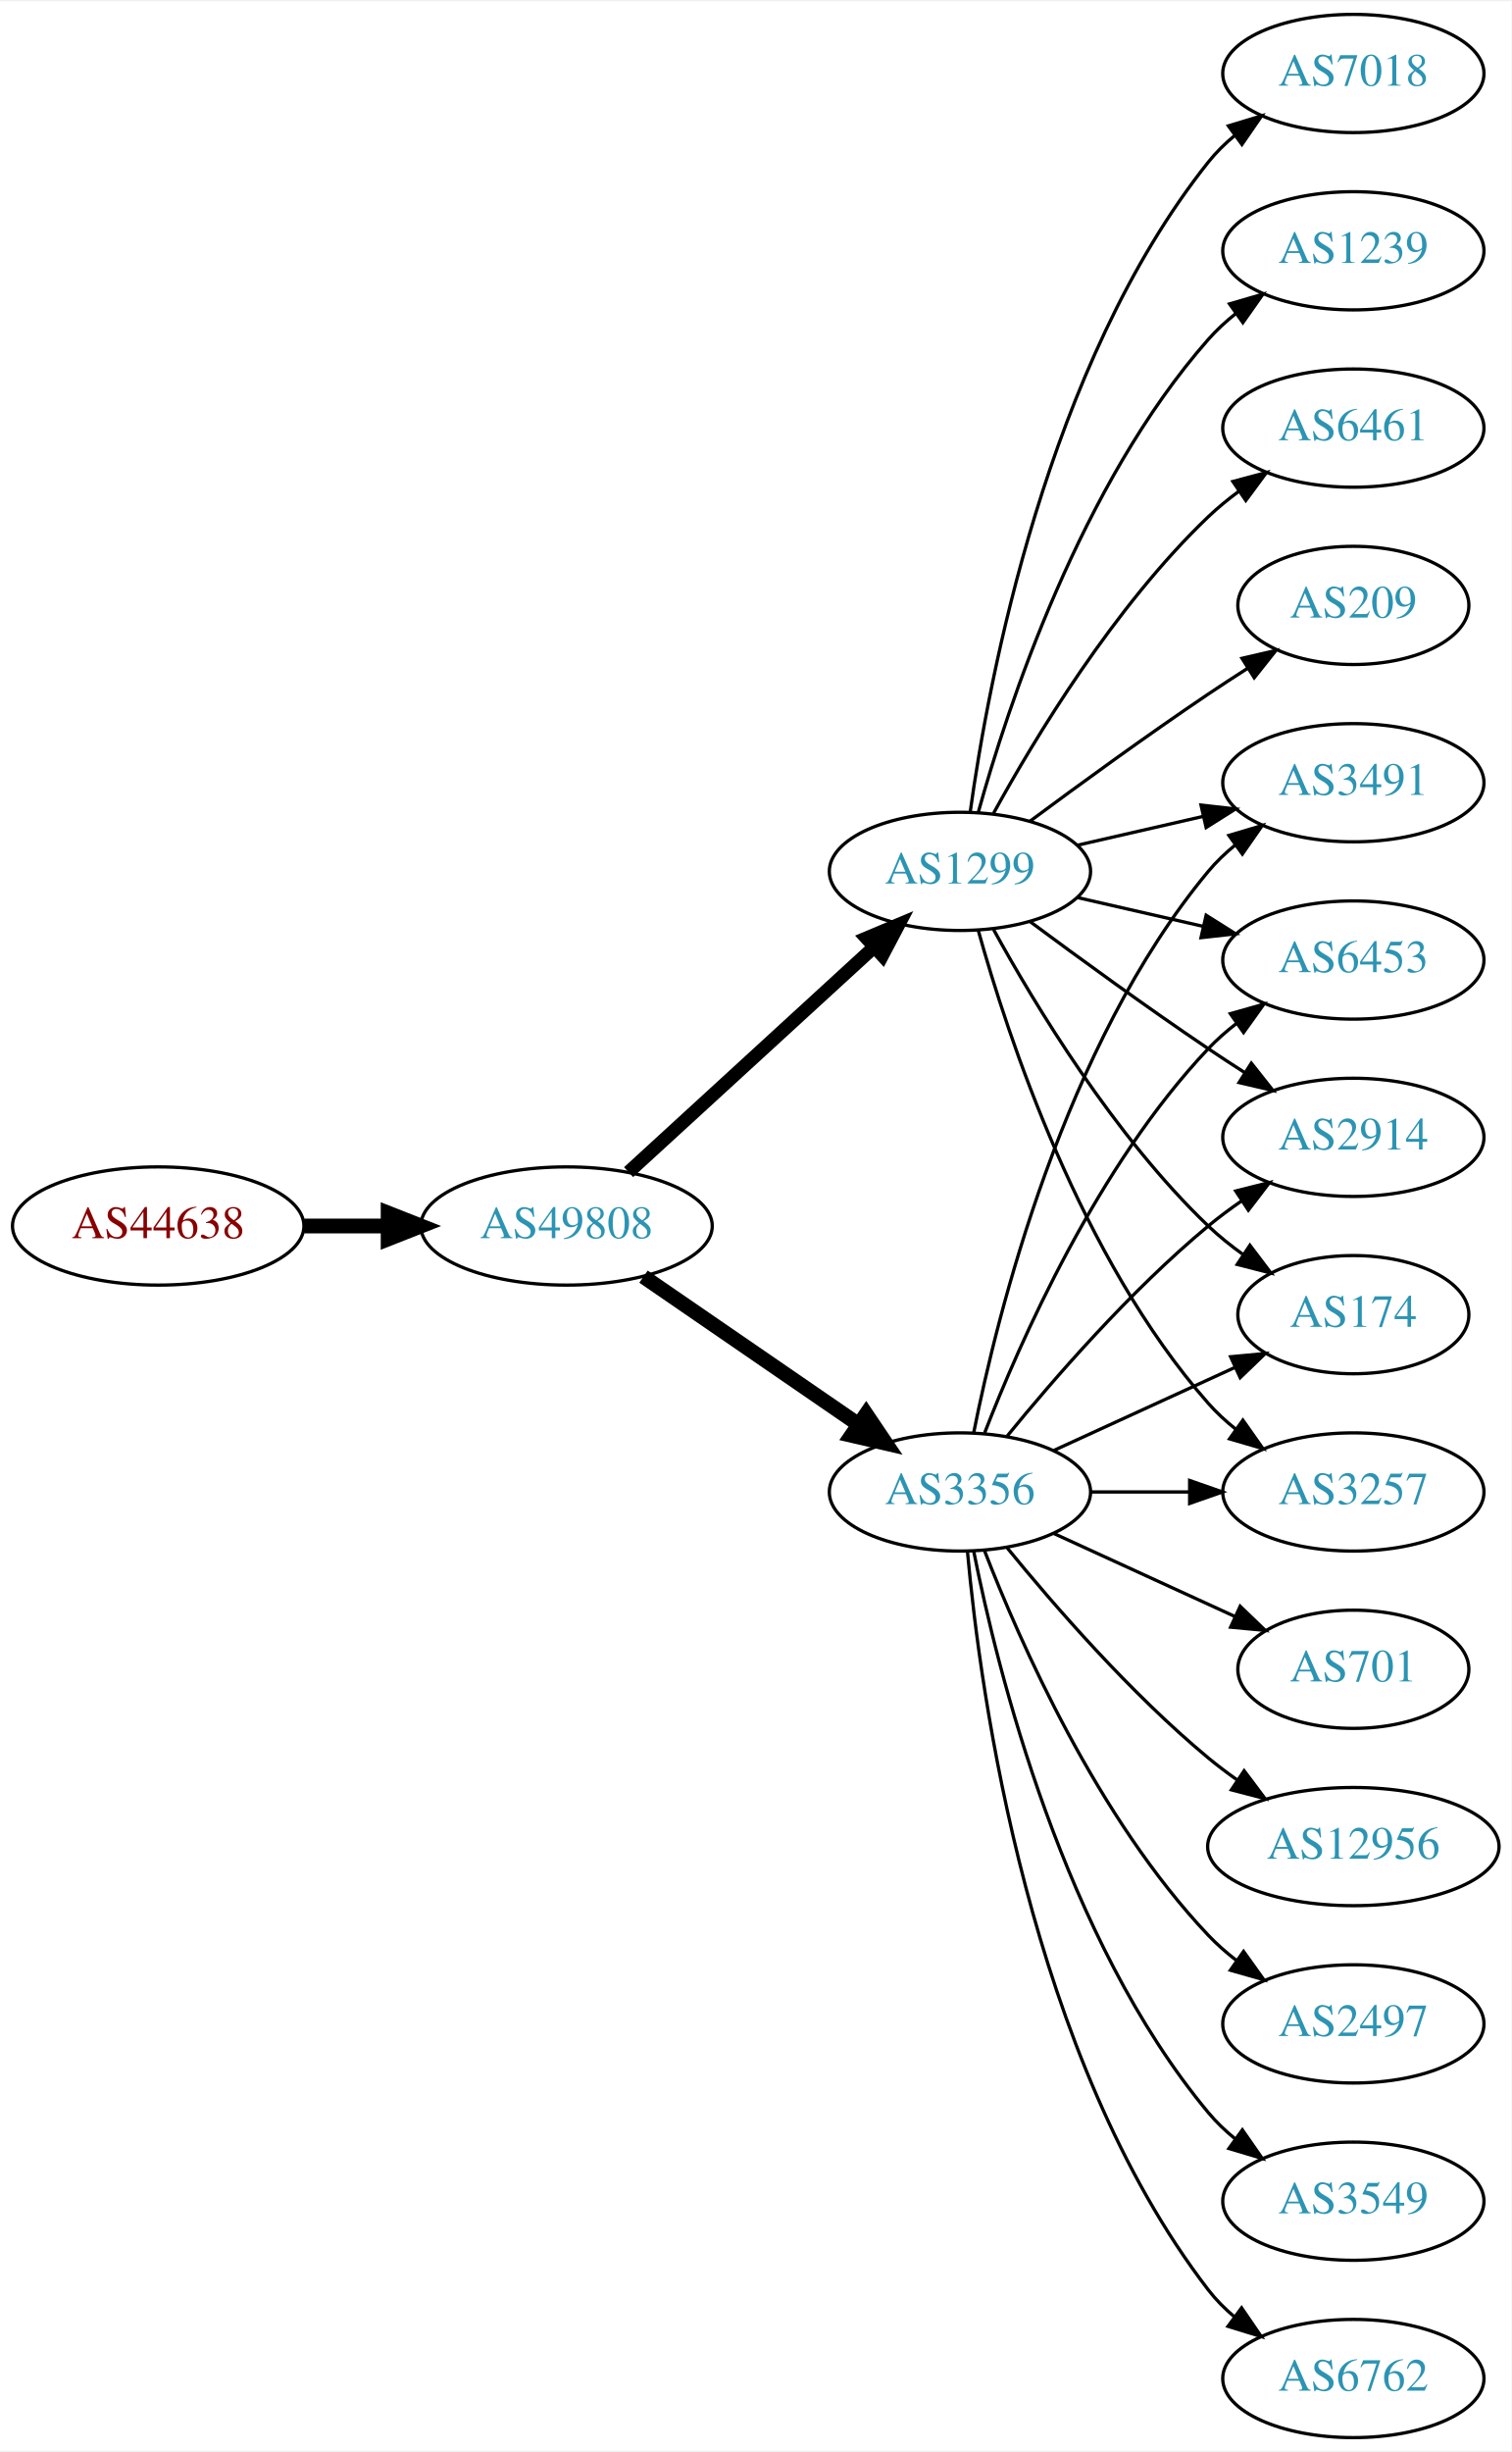
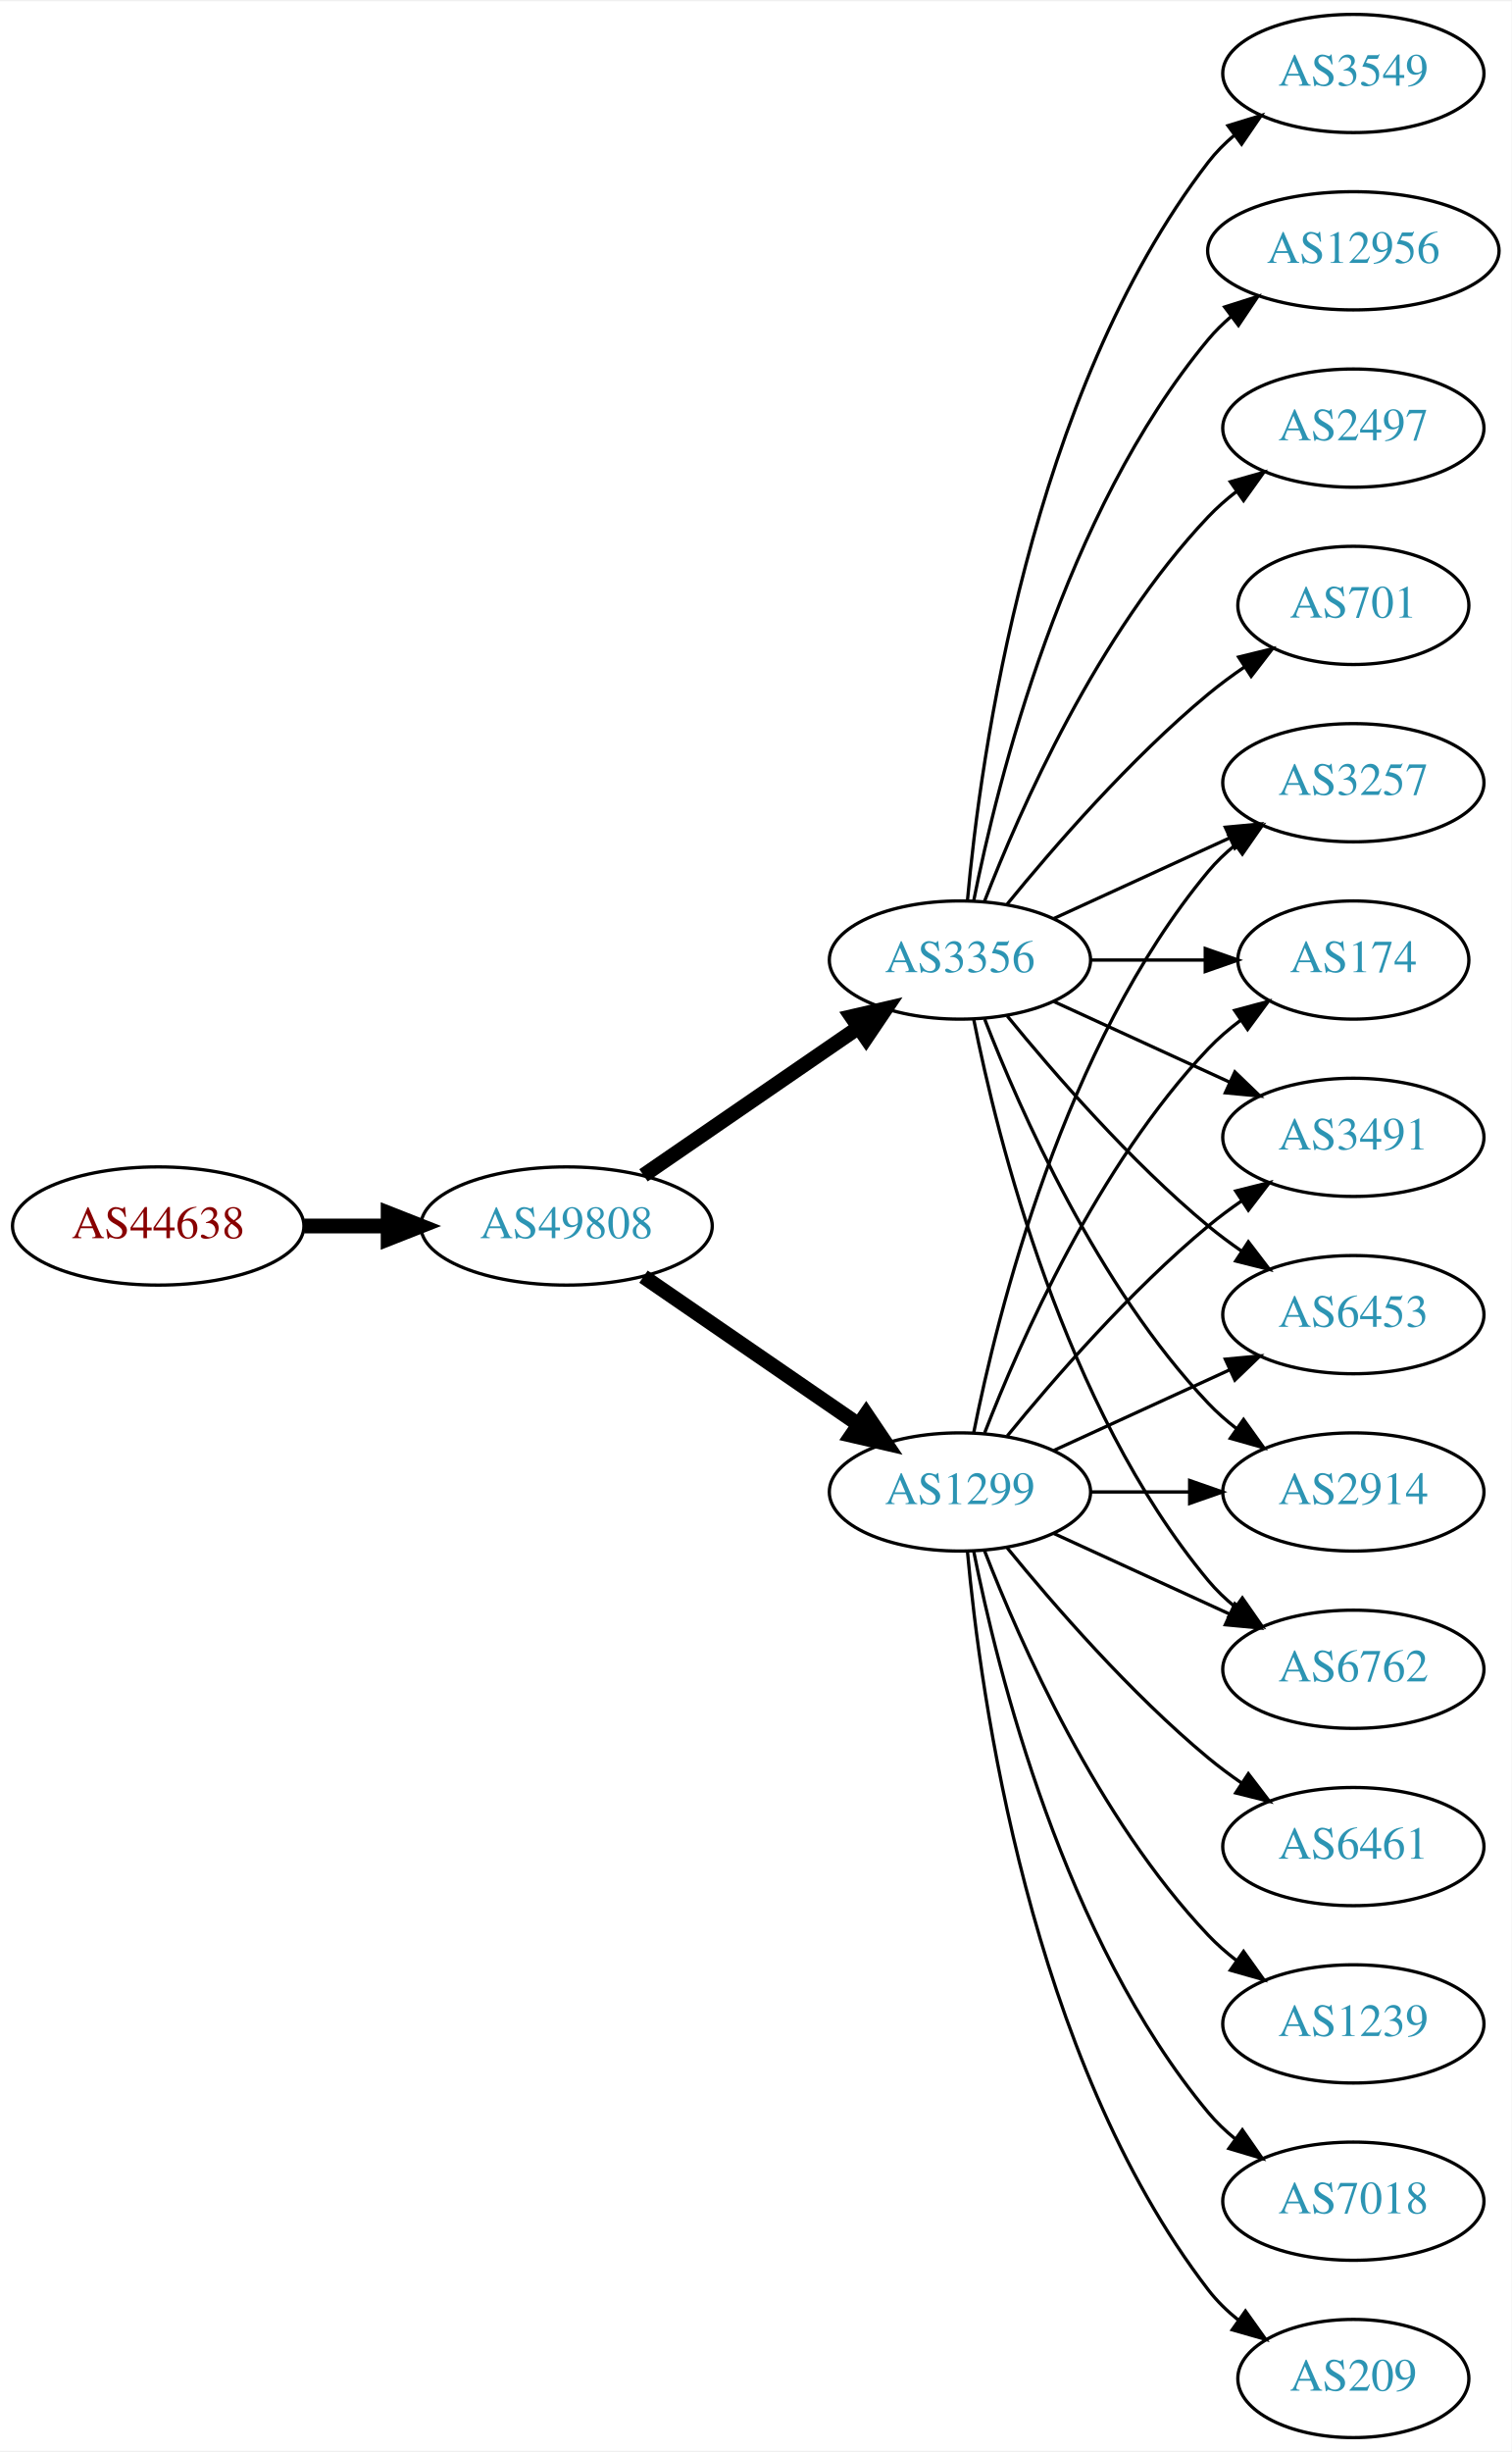
<svg xmlns="http://www.w3.org/2000/svg" xmlns:xlink="http://www.w3.org/1999/xlink" width="460pt" height="746pt" viewBox="0.00 0.00 460.47 746.00">
  <g id="graph0" class="graph" transform="scale(1 1) rotate(0) translate(4 742)">
    <polygon fill="white" stroke="none" points="-4,4 -4,-742 456.469,-742 456.469,4 -4,4" />
    <g id="node1" class="node">
      <g id="a_node1">
        <a xlink:href="/asn/44638" xlink:title="AS44638 ~ Elektrohaus Gabriel GmbH &amp; Co. KG [AT]">
          <ellipse fill="#ffffff" stroke="black" cx="44.196" cy="-369" rx="44.393" ry="18" />
          <text text-anchor="middle" x="44.196" y="-365.3" font-family="Times,serif" font-size="14.00" fill="#880000">AS44638</text>
        </a>
      </g>
    </g>
    <g id="node2" class="node">
      <g id="a_node2">
        <a xlink:href="/asn/49808" xlink:title="AS49808 ~ POWERSPEED-AS [AT]">
          <ellipse fill="#ffffff" stroke="black" cx="168.588" cy="-369" rx="44.393" ry="18" />
          <text text-anchor="middle" x="168.588" y="-365.3" font-family="Times,serif" font-size="14.00" fill="#2c94b3">AS49808</text>
        </a>
      </g>
    </g>
    <g id="edge1" class="edge">
      <path fill="none" stroke="black" stroke-width="4.5" d="M88.692,-369C96.898,-369 105.569,-369 114.041,-369" />
      <polygon fill="black" stroke="black" stroke-width="4.5" points="114.233,-372.938 124.233,-369 114.233,-365.063 114.233,-372.938" />
    </g>
    <g id="node3" class="node">
      <g id="a_node3">
-         <a xlink:href="/asn/3356" xlink:title="AS3356 ~ Level 3 Parent, LLC [US]">
+         <a xlink:href="/asn/1299" xlink:title="AS1299 ~ Telia Carrier [EU]">
          <ellipse fill="#ffffff" stroke="black" cx="288.431" cy="-288" rx="39.794" ry="18" />
-           <text text-anchor="middle" x="288.431" y="-284.3" font-family="Times,serif" font-size="14.00" fill="#2c94b3">AS3356</text>
+           <text text-anchor="middle" x="288.431" y="-284.3" font-family="Times,serif" font-size="14.00" fill="#2c94b3">AS1299</text>
        </a>
      </g>
    </g>
    <g id="edge2" class="edge">
      <path fill="none" stroke="black" stroke-width="4.5" d="M192.031,-353.574C210.612,-340.802 237.173,-322.545 257.553,-308.537" />
      <polygon fill="black" stroke="black" stroke-width="4.5" points="259.856,-311.731 265.867,-302.822 255.396,-305.242 259.856,-311.731" />
    </g>
    <g id="node4" class="node">
      <g id="a_node4">
-         <a xlink:href="/asn/1299" xlink:title="AS1299 ~ Telia Carrier [EU]">
-           <ellipse fill="#ffffff" stroke="black" cx="288.431" cy="-477" rx="39.794" ry="18" />
-           <text text-anchor="middle" x="288.431" y="-473.3" font-family="Times,serif" font-size="14.00" fill="#2c94b3">AS1299</text>
+         <a xlink:href="/asn/3356" xlink:title="AS3356 ~ Level 3 Parent, LLC [US]">
+           <ellipse fill="#ffffff" stroke="black" cx="288.431" cy="-450" rx="39.794" ry="18" />
+           <text text-anchor="middle" x="288.431" y="-446.3" font-family="Times,serif" font-size="14.00" fill="#2c94b3">AS3356</text>
        </a>
      </g>
    </g>
    <g id="edge3" class="edge">
-       <path fill="none" stroke="black" stroke-width="4.091" d="M187.486,-385.403C207.414,-403.667 239.772,-433.322 262.249,-453.921" />
-       <polygon fill="black" stroke="black" stroke-width="4.091" points="259.96,-456.679 269.751,-460.797 264.797,-451.401 259.96,-456.679" />
+       <path fill="none" stroke="black" stroke-width="4.5" d="M192.031,-384.426C210.612,-397.198 237.173,-415.455 257.553,-429.463" />
+       <polygon fill="black" stroke="black" stroke-width="4.5" points="255.396,-432.758 265.867,-435.178 259.856,-426.269 255.396,-432.758" />
    </g>
    <g id="node5" class="node">
      <g id="a_node5">
-         <a xlink:href="/asn/2497" xlink:title="AS2497 ~ Internet Initiative Japan Inc. [JP]">
-           <ellipse fill="#ffffff" stroke="black" cx="408.273" cy="-126" rx="39.794" ry="18" />
-           <text text-anchor="middle" x="408.273" y="-122.3" font-family="Times,serif" font-size="14.00" fill="#2c94b3">AS2497</text>
+         <a xlink:href="/asn/3257" xlink:title="AS3257 ~ GTT [DE]">
+           <ellipse fill="#ffffff" stroke="black" cx="408.273" cy="-504" rx="39.794" ry="18" />
+           <text text-anchor="middle" x="408.273" y="-500.3" font-family="Times,serif" font-size="14.00" fill="#2c94b3">AS3257</text>
        </a>
      </g>
    </g>
    <g id="edge4" class="edge">
-       <path fill="none" stroke="black" d="M295.954,-270.006C306.704,-242.272 330.362,-188.571 364.077,-153 366.663,-150.272 369.581,-147.706 372.649,-145.323" />
-       <polygon fill="black" stroke="black" points="374.827,-148.07 380.997,-139.457 370.803,-142.342 374.827,-148.07" />
+       <path fill="none" stroke="black" d="M292.629,-306.073C299.793,-342.141 320.067,-424.125 364.077,-477 366.482,-479.889 369.278,-482.563 372.271,-485.013" />
+       <polygon fill="black" stroke="black" points="370.359,-487.95 380.514,-490.973 374.461,-482.277 370.359,-487.95" />
    </g>
    <g id="node6" class="node">
      <g id="a_node6">
-         <a xlink:href="/asn/174" xlink:title="AS174 ~ Cogent Communications [US]">
-           <ellipse fill="#ffffff" stroke="black" cx="408.273" cy="-342" rx="35.194" ry="18" />
-           <text text-anchor="middle" x="408.273" y="-338.3" font-family="Times,serif" font-size="14.00" fill="#2c94b3">AS174</text>
+         <a xlink:href="/asn/7018" xlink:title="AS7018 ~ AT&amp;T Services, Inc. [US]">
+           <ellipse fill="#ffffff" stroke="black" cx="408.273" cy="-72" rx="39.794" ry="18" />
+           <text text-anchor="middle" x="408.273" y="-68.3" font-family="Times,serif" font-size="14.00" fill="#2c94b3">AS7018</text>
        </a>
      </g>
    </g>
    <g id="edge5" class="edge">
-       <path fill="none" stroke="black" d="M317.06,-300.661C333.476,-308.183 354.457,-317.798 372.054,-325.861" />
-       <polygon fill="black" stroke="black" points="370.883,-329.174 381.432,-330.158 373.799,-322.811 370.883,-329.174" />
+       <path fill="none" stroke="black" d="M292.629,-269.927C299.793,-233.859 320.067,-151.875 364.077,-99 366.482,-96.111 369.278,-93.437 372.271,-90.987" />
+       <polygon fill="black" stroke="black" points="374.461,-93.722 380.514,-85.027 370.359,-88.05 374.461,-93.722" />
    </g>
    <g id="node7" class="node">
      <g id="a_node7">
-         <a xlink:href="/asn/3257" xlink:title="AS3257 ~ GTT [DE]">
-           <ellipse fill="#ffffff" stroke="black" cx="408.273" cy="-288" rx="39.794" ry="18" />
-           <text text-anchor="middle" x="408.273" y="-284.3" font-family="Times,serif" font-size="14.00" fill="#2c94b3">AS3257</text>
+         <a xlink:href="/asn/174" xlink:title="AS174 ~ Cogent Communications [US]">
+           <ellipse fill="#ffffff" stroke="black" cx="408.273" cy="-450" rx="35.194" ry="18" />
+           <text text-anchor="middle" x="408.273" y="-446.3" font-family="Times,serif" font-size="14.00" fill="#2c94b3">AS174</text>
        </a>
      </g>
    </g>
    <g id="edge6" class="edge">
-       <path fill="none" stroke="black" d="M328.343,-288C337.897,-288 348.246,-288 358.209,-288" />
-       <polygon fill="black" stroke="black" points="358.402,-291.5 368.402,-288 358.402,-284.5 358.402,-291.5" />
+       <path fill="none" stroke="black" d="M295.954,-305.994C306.704,-333.728 330.362,-387.429 364.077,-423 367.02,-426.105 370.394,-429.001 373.929,-431.655" />
+       <polygon fill="black" stroke="black" points="372.115,-434.654 382.348,-437.397 376.059,-428.871 372.115,-434.654" />
    </g>
    <g id="node8" class="node">
      <g id="a_node8">
        <a xlink:href="/asn/3491" xlink:title="AS3491 ~ PCCW Global, Inc. [US]">
-           <ellipse fill="#ffffff" stroke="black" cx="408.273" cy="-504" rx="39.794" ry="18" />
-           <text text-anchor="middle" x="408.273" y="-500.3" font-family="Times,serif" font-size="14.00" fill="#2c94b3">AS3491</text>
+           <ellipse fill="#ffffff" stroke="black" cx="408.273" cy="-396" rx="39.794" ry="18" />
+           <text text-anchor="middle" x="408.273" y="-392.3" font-family="Times,serif" font-size="14.00" fill="#2c94b3">AS3491</text>
        </a>
      </g>
    </g>
    <g id="edge7" class="edge">
-       <path fill="none" stroke="black" d="M292.629,-306.073C299.793,-342.141 320.067,-424.125 364.077,-477 366.482,-479.889 369.278,-482.563 372.271,-485.013" />
-       <polygon fill="black" stroke="black" points="370.359,-487.95 380.514,-490.973 374.461,-482.277 370.359,-487.95" />
+       <path fill="none" stroke="black" d="M302.85,-305.065C316.964,-322.375 340.379,-349.345 364.077,-369 367.294,-371.668 370.794,-374.27 374.365,-376.741" />
+       <polygon fill="black" stroke="black" points="372.442,-379.666 382.721,-382.236 376.288,-373.817 372.442,-379.666" />
    </g>
    <g id="node9" class="node">
      <g id="a_node9">
-         <a xlink:href="/asn/3549" xlink:title="AS3549 ~ Level 3 Parent, LLC [US]">
-           <ellipse fill="#ffffff" stroke="black" cx="408.273" cy="-72" rx="39.794" ry="18" />
-           <text text-anchor="middle" x="408.273" y="-68.3" font-family="Times,serif" font-size="14.00" fill="#2c94b3">AS3549</text>
+         <a xlink:href="/asn/6453" xlink:title="AS6453 ~ TATA COMMUNICATIONS (AMERICA) INC [US]">
+           <ellipse fill="#ffffff" stroke="black" cx="408.273" cy="-342" rx="39.794" ry="18" />
+           <text text-anchor="middle" x="408.273" y="-338.3" font-family="Times,serif" font-size="14.00" fill="#2c94b3">AS6453</text>
        </a>
      </g>
    </g>
    <g id="edge8" class="edge">
-       <path fill="none" stroke="black" d="M292.629,-269.927C299.793,-233.859 320.067,-151.875 364.077,-99 366.482,-96.111 369.278,-93.437 372.271,-90.987" />
-       <polygon fill="black" stroke="black" points="374.461,-93.722 380.514,-85.027 370.359,-88.05 374.461,-93.722" />
+       <path fill="none" stroke="black" d="M317.06,-300.661C333.017,-307.973 353.287,-317.261 370.57,-325.181" />
+       <polygon fill="black" stroke="black" points="369.269,-328.435 379.818,-329.419 372.185,-322.071 369.269,-328.435" />
    </g>
    <g id="node10" class="node">
      <g id="a_node10">
-         <a xlink:href="/asn/6762" xlink:title="AS6762 ~ TELECOM ITALIA SPARKLE S.p.A. [IT]">
-           <ellipse fill="#ffffff" stroke="black" cx="408.273" cy="-18" rx="39.794" ry="18" />
-           <text text-anchor="middle" x="408.273" y="-14.3" font-family="Times,serif" font-size="14.00" fill="#2c94b3">AS6762</text>
+         <a xlink:href="/asn/209" xlink:title="AS209 ~ CenturyLink Communications, LLC [US]">
+           <ellipse fill="#ffffff" stroke="black" cx="408.273" cy="-18" rx="35.194" ry="18" />
+           <text text-anchor="middle" x="408.273" y="-14.3" font-family="Times,serif" font-size="14.00" fill="#2c94b3">AS209</text>
        </a>
      </g>
    </g>
    <g id="edge9" class="edge">
-       <path fill="none" stroke="black" d="M290.715,-269.883C294.613,-226.668 309.63,-115.869 364.077,-45 366.367,-42.02 369.087,-39.284 372.032,-36.795" />
-       <polygon fill="black" stroke="black" points="374.225,-39.527 380.208,-30.782 370.078,-33.888 374.225,-39.527" />
+       <path fill="none" stroke="black" d="M290.715,-269.883C294.613,-226.668 309.63,-115.869 364.077,-45 366.684,-41.608 369.848,-38.533 373.265,-35.777" />
+       <polygon fill="black" stroke="black" points="375.403,-38.552 381.557,-29.927 371.368,-32.833 375.403,-38.552" />
    </g>
    <g id="node11" class="node">
      <g id="a_node11">
-         <a xlink:href="/asn/6453" xlink:title="AS6453 ~ TATA COMMUNICATIONS (AMERICA) INC [US]">
-           <ellipse fill="#ffffff" stroke="black" cx="408.273" cy="-450" rx="39.794" ry="18" />
-           <text text-anchor="middle" x="408.273" y="-446.3" font-family="Times,serif" font-size="14.00" fill="#2c94b3">AS6453</text>
+         <a xlink:href="/asn/6461" xlink:title="AS6461 ~ ZAYO-6461 [US]">
+           <ellipse fill="#ffffff" stroke="black" cx="408.273" cy="-180" rx="39.794" ry="18" />
+           <text text-anchor="middle" x="408.273" y="-176.3" font-family="Times,serif" font-size="14.00" fill="#2c94b3">AS6461</text>
        </a>
      </g>
    </g>
    <g id="edge10" class="edge">
-       <path fill="none" stroke="black" d="M295.954,-305.994C306.704,-333.728 330.362,-387.429 364.077,-423 366.663,-425.728 369.581,-428.294 372.649,-430.677" />
-       <polygon fill="black" stroke="black" points="370.803,-433.658 380.997,-436.543 374.827,-427.93 370.803,-433.658" />
+       <path fill="none" stroke="black" d="M302.85,-270.935C316.964,-253.625 340.379,-226.655 364.077,-207 367.294,-204.332 370.794,-201.73 374.365,-199.259" />
+       <polygon fill="black" stroke="black" points="376.288,-202.183 382.721,-193.764 372.442,-196.334 376.288,-202.183" />
    </g>
    <g id="node12" class="node">
      <g id="a_node12">
        <a xlink:href="/asn/2914" xlink:title="AS2914 ~ NTT America, Inc. [US]">
-           <ellipse fill="#ffffff" stroke="black" cx="408.273" cy="-396" rx="39.794" ry="18" />
-           <text text-anchor="middle" x="408.273" y="-392.3" font-family="Times,serif" font-size="14.00" fill="#2c94b3">AS2914</text>
+           <ellipse fill="#ffffff" stroke="black" cx="408.273" cy="-288" rx="39.794" ry="18" />
+           <text text-anchor="middle" x="408.273" y="-284.3" font-family="Times,serif" font-size="14.00" fill="#2c94b3">AS2914</text>
        </a>
      </g>
    </g>
    <g id="edge11" class="edge">
-       <path fill="none" stroke="black" d="M302.85,-305.065C316.964,-322.375 340.379,-349.345 364.077,-369 367.294,-371.668 370.794,-374.27 374.365,-376.741" />
-       <polygon fill="black" stroke="black" points="372.442,-379.666 382.721,-382.236 376.288,-373.817 372.442,-379.666" />
+       <path fill="none" stroke="black" d="M328.343,-288C337.897,-288 348.246,-288 358.209,-288" />
+       <polygon fill="black" stroke="black" points="358.402,-291.5 368.402,-288 358.402,-284.5 358.402,-291.5" />
    </g>
    <g id="node13" class="node">
      <g id="a_node13">
-         <a xlink:href="/asn/701" xlink:title="AS701 ~ UUNET [US]">
-           <ellipse fill="#ffffff" stroke="black" cx="408.273" cy="-234" rx="35.194" ry="18" />
-           <text text-anchor="middle" x="408.273" y="-230.3" font-family="Times,serif" font-size="14.00" fill="#2c94b3">AS701</text>
+         <a xlink:href="/asn/6762" xlink:title="AS6762 ~ TELECOM ITALIA SPARKLE S.p.A. [IT]">
+           <ellipse fill="#ffffff" stroke="black" cx="408.273" cy="-234" rx="39.794" ry="18" />
+           <text text-anchor="middle" x="408.273" y="-230.3" font-family="Times,serif" font-size="14.00" fill="#2c94b3">AS6762</text>
        </a>
      </g>
    </g>
    <g id="edge12" class="edge">
-       <path fill="none" stroke="black" d="M317.06,-275.339C333.476,-267.817 354.457,-258.202 372.054,-250.139" />
-       <polygon fill="black" stroke="black" points="373.799,-253.189 381.432,-245.842 370.883,-246.826 373.799,-253.189" />
+       <path fill="none" stroke="black" d="M317.06,-275.339C333.017,-268.027 353.287,-258.739 370.57,-250.819" />
+       <polygon fill="black" stroke="black" points="372.185,-253.929 379.818,-246.581 369.269,-247.565 372.185,-253.929" />
    </g>
    <g id="node14" class="node">
      <g id="a_node14">
-         <a xlink:href="/asn/12956" xlink:title="AS12956 ~ TELXIUS [ES]">
-           <ellipse fill="#ffffff" stroke="black" cx="408.273" cy="-180" rx="44.393" ry="18" />
-           <text text-anchor="middle" x="408.273" y="-176.3" font-family="Times,serif" font-size="14.00" fill="#2c94b3">AS12956</text>
+         <a xlink:href="/asn/1239" xlink:title="AS1239 ~ Sprint [US]">
+           <ellipse fill="#ffffff" stroke="black" cx="408.273" cy="-126" rx="39.794" ry="18" />
+           <text text-anchor="middle" x="408.273" y="-122.3" font-family="Times,serif" font-size="14.00" fill="#2c94b3">AS1239</text>
        </a>
      </g>
    </g>
    <g id="edge13" class="edge">
-       <path fill="none" stroke="black" d="M302.85,-270.935C316.964,-253.625 340.379,-226.655 364.077,-207 366.815,-204.729 369.759,-202.506 372.776,-200.37" />
-       <polygon fill="black" stroke="black" points="375.002,-203.092 381.365,-194.621 371.108,-197.275 375.002,-203.092" />
+       <path fill="none" stroke="black" d="M295.954,-270.006C306.704,-242.272 330.362,-188.571 364.077,-153 366.663,-150.272 369.581,-147.706 372.649,-145.323" />
+       <polygon fill="black" stroke="black" points="374.827,-148.07 380.997,-139.457 370.803,-142.342 374.827,-148.07" />
+     </g>
+     <g id="edge15" class="edge">
+       <path fill="none" stroke="black" d="M317.06,-462.661C333.017,-469.973 353.287,-479.261 370.57,-487.181" />
+       <polygon fill="black" stroke="black" points="369.269,-490.435 379.818,-491.419 372.185,-484.071 369.269,-490.435" />
+     </g>
+     <g id="edge21" class="edge">
+       <path fill="none" stroke="black" d="M328.343,-450C339.43,-450 351.59,-450 362.972,-450" />
+       <polygon fill="black" stroke="black" points="363.154,-453.5 373.154,-450 363.154,-446.5 363.154,-453.5" />
+     </g>
+     <g id="edge17" class="edge">
+       <path fill="none" stroke="black" d="M317.06,-437.339C333.017,-430.027 353.287,-420.739 370.57,-412.819" />
+       <polygon fill="black" stroke="black" points="372.185,-415.929 379.818,-408.581 369.269,-409.565 372.185,-415.929" />
    </g>
    <g id="edge16" class="edge">
-       <path fill="none" stroke="black" d="M298.672,-459.287C311.218,-436.439 335.394,-396.389 364.077,-369 367.331,-365.893 370.998,-362.954 374.785,-360.24" />
-       <polygon fill="black" stroke="black" points="376.762,-363.128 383.153,-354.678 372.887,-357.299 376.762,-363.128" />
-     </g>
-     <g id="edge15" class="edge">
-       <path fill="none" stroke="black" d="M294.004,-459.054C302.909,-427.005 325.194,-359.158 364.077,-315 366.561,-312.179 369.411,-309.551 372.437,-307.129" />
-       <polygon fill="black" stroke="black" points="374.622,-309.869 380.726,-301.209 370.554,-304.172 374.622,-309.869" />
+       <path fill="none" stroke="black" d="M302.85,-432.935C316.964,-415.625 340.379,-388.655 364.077,-369 367.294,-366.332 370.794,-363.73 374.365,-361.259" />
+       <polygon fill="black" stroke="black" points="376.288,-364.183 382.721,-355.764 372.442,-358.334 376.288,-364.183" />
    </g>
    <g id="edge22" class="edge">
-       <path fill="none" stroke="black" d="M324.15,-484.955C336.15,-487.704 349.771,-490.825 362.463,-493.733" />
-       <polygon fill="black" stroke="black" points="361.866,-497.187 372.395,-496.009 363.429,-490.364 361.866,-497.187" />
-     </g>
-     <g id="edge21" class="edge">
-       <path fill="none" stroke="black" d="M324.15,-469.045C336.15,-466.296 349.771,-463.175 362.463,-460.267" />
-       <polygon fill="black" stroke="black" points="363.429,-463.636 372.395,-457.991 361.866,-456.813 363.429,-463.636" />
-     </g>
-     <g id="edge18" class="edge">
-       <path fill="none" stroke="black" d="M309.761,-461.723C324.623,-450.696 345.368,-435.593 364.077,-423 367.626,-420.611 371.377,-418.161 375.125,-415.758" />
-       <polygon fill="black" stroke="black" points="377.193,-418.591 383.774,-410.288 373.451,-412.675 377.193,-418.591" />
+       <path fill="none" stroke="black" d="M295.954,-432.006C306.704,-404.272 330.362,-350.571 364.077,-315 366.663,-312.272 369.581,-309.706 372.649,-307.323" />
+       <polygon fill="black" stroke="black" points="374.827,-310.07 380.997,-301.457 370.803,-304.342 374.827,-310.07" />
+     </g>
+     <g id="edge14" class="edge">
+       <path fill="none" stroke="black" d="M292.629,-431.927C299.793,-395.859 320.067,-313.875 364.077,-261 366.482,-258.111 369.278,-255.437 372.271,-252.987" />
+       <polygon fill="black" stroke="black" points="374.461,-255.723 380.514,-247.027 370.359,-250.05 374.461,-255.723" />
    </g>
    <g id="node15" class="node">
      <g id="a_node15">
-         <a xlink:href="/asn/6461" xlink:title="AS6461 ~ Zayo Bandwidth [US]">
+         <a xlink:href="/asn/2497" xlink:title="AS2497 ~ Internet Initiative Japan Inc. [JP]">
          <ellipse fill="#ffffff" stroke="black" cx="408.273" cy="-612" rx="39.794" ry="18" />
-           <text text-anchor="middle" x="408.273" y="-608.3" font-family="Times,serif" font-size="14.00" fill="#2c94b3">AS6461</text>
-         </a>
-       </g>
-     </g>
-     <g id="edge14" class="edge">
-       <path fill="none" stroke="black" d="M298.672,-494.713C311.218,-517.561 335.394,-557.611 364.077,-585 366.946,-587.739 370.134,-590.347 373.443,-592.785" />
-       <polygon fill="black" stroke="black" points="371.567,-595.742 381.803,-598.477 375.507,-589.956 371.567,-595.742" />
+           <text text-anchor="middle" x="408.273" y="-608.3" font-family="Times,serif" font-size="14.00" fill="#2c94b3">AS2497</text>
+         </a>
+       </g>
+     </g>
+     <g id="edge18" class="edge">
+       <path fill="none" stroke="black" d="M295.954,-467.994C306.704,-495.728 330.362,-549.429 364.077,-585 366.663,-587.728 369.581,-590.294 372.649,-592.677" />
+       <polygon fill="black" stroke="black" points="370.803,-595.658 380.997,-598.543 374.827,-589.93 370.803,-595.658" />
    </g>
    <g id="node16" class="node">
      <g id="a_node16">
-         <a xlink:href="/asn/209" xlink:title="AS209 ~ CenturyLink Communications, LLC [US]">
+         <a xlink:href="/asn/701" xlink:title="AS701 ~ UUNET [US]">
          <ellipse fill="#ffffff" stroke="black" cx="408.273" cy="-558" rx="35.194" ry="18" />
-           <text text-anchor="middle" x="408.273" y="-554.3" font-family="Times,serif" font-size="14.00" fill="#2c94b3">AS209</text>
-         </a>
-       </g>
-     </g>
-     <g id="edge17" class="edge">
-       <path fill="none" stroke="black" d="M309.761,-492.277C324.623,-503.304 345.368,-518.407 364.077,-531 367.895,-533.569 371.945,-536.21 375.975,-538.786" />
-       <polygon fill="black" stroke="black" points="374.344,-541.895 384.669,-544.271 378.079,-535.975 374.344,-541.895" />
+           <text text-anchor="middle" x="408.273" y="-554.3" font-family="Times,serif" font-size="14.00" fill="#2c94b3">AS701</text>
+         </a>
+       </g>
+     </g>
+     <g id="edge19" class="edge">
+       <path fill="none" stroke="black" d="M302.85,-467.065C316.964,-484.375 340.379,-511.345 364.077,-531 367.54,-533.872 371.333,-536.669 375.187,-539.308" />
+       <polygon fill="black" stroke="black" points="373.33,-542.275 383.62,-544.797 377.149,-536.408 373.33,-542.275" />
    </g>
    <g id="node17" class="node">
      <g id="a_node17">
-         <a xlink:href="/asn/7018" xlink:title="AS7018 ~ AT&amp;T Services, Inc. [US]">
+         <a xlink:href="/asn/3549" xlink:title="AS3549 ~ Level 3 Parent, LLC [US]">
          <ellipse fill="#ffffff" stroke="black" cx="408.273" cy="-720" rx="39.794" ry="18" />
-           <text text-anchor="middle" x="408.273" y="-716.3" font-family="Times,serif" font-size="14.00" fill="#2c94b3">AS7018</text>
-         </a>
-       </g>
-     </g>
-     <g id="edge19" class="edge">
-       <path fill="none" stroke="black" d="M291.57,-495.17C297.07,-534.974 314.896,-631.233 364.077,-693 366.419,-695.94 369.173,-698.649 372.139,-701.121" />
-       <polygon fill="black" stroke="black" points="370.204,-704.042 380.345,-707.11 374.331,-698.388 370.204,-704.042" />
+           <text text-anchor="middle" x="408.273" y="-716.3" font-family="Times,serif" font-size="14.00" fill="#2c94b3">AS3549</text>
+         </a>
+       </g>
+     </g>
+     <g id="edge20" class="edge">
+       <path fill="none" stroke="black" d="M290.715,-468.117C294.613,-511.332 309.63,-622.131 364.077,-693 366.367,-695.981 369.087,-698.716 372.032,-701.205" />
+       <polygon fill="black" stroke="black" points="370.078,-704.113 380.208,-707.218 374.225,-698.473 370.078,-704.113" />
    </g>
    <g id="node18" class="node">
      <g id="a_node18">
-         <a xlink:href="/asn/1239" xlink:title="AS1239 ~ Sprint [US]">
-           <ellipse fill="#ffffff" stroke="black" cx="408.273" cy="-666" rx="39.794" ry="18" />
-           <text text-anchor="middle" x="408.273" y="-662.3" font-family="Times,serif" font-size="14.00" fill="#2c94b3">AS1239</text>
-         </a>
-       </g>
-     </g>
-     <g id="edge20" class="edge">
-       <path fill="none" stroke="black" d="M294.004,-494.946C302.909,-526.995 325.194,-594.842 364.077,-639 366.561,-641.821 369.411,-644.449 372.437,-646.871" />
-       <polygon fill="black" stroke="black" points="370.554,-649.828 380.726,-652.791 374.622,-644.131 370.554,-649.828" />
+         <a xlink:href="/asn/12956" xlink:title="AS12956 ~ TELXIUS [ES]">
+           <ellipse fill="#ffffff" stroke="black" cx="408.273" cy="-666" rx="44.393" ry="18" />
+           <text text-anchor="middle" x="408.273" y="-662.3" font-family="Times,serif" font-size="14.00" fill="#2c94b3">AS12956</text>
+         </a>
+       </g>
+     </g>
+     <g id="edge23" class="edge">
+       <path fill="none" stroke="black" d="M292.629,-468.073C299.793,-504.141 320.067,-586.125 364.077,-639 366.171,-641.515 368.561,-643.867 371.119,-646.051" />
+       <polygon fill="black" stroke="black" points="369.068,-648.887 379.167,-652.091 373.27,-643.289 369.068,-648.887" />
    </g>
  </g>
</svg>
